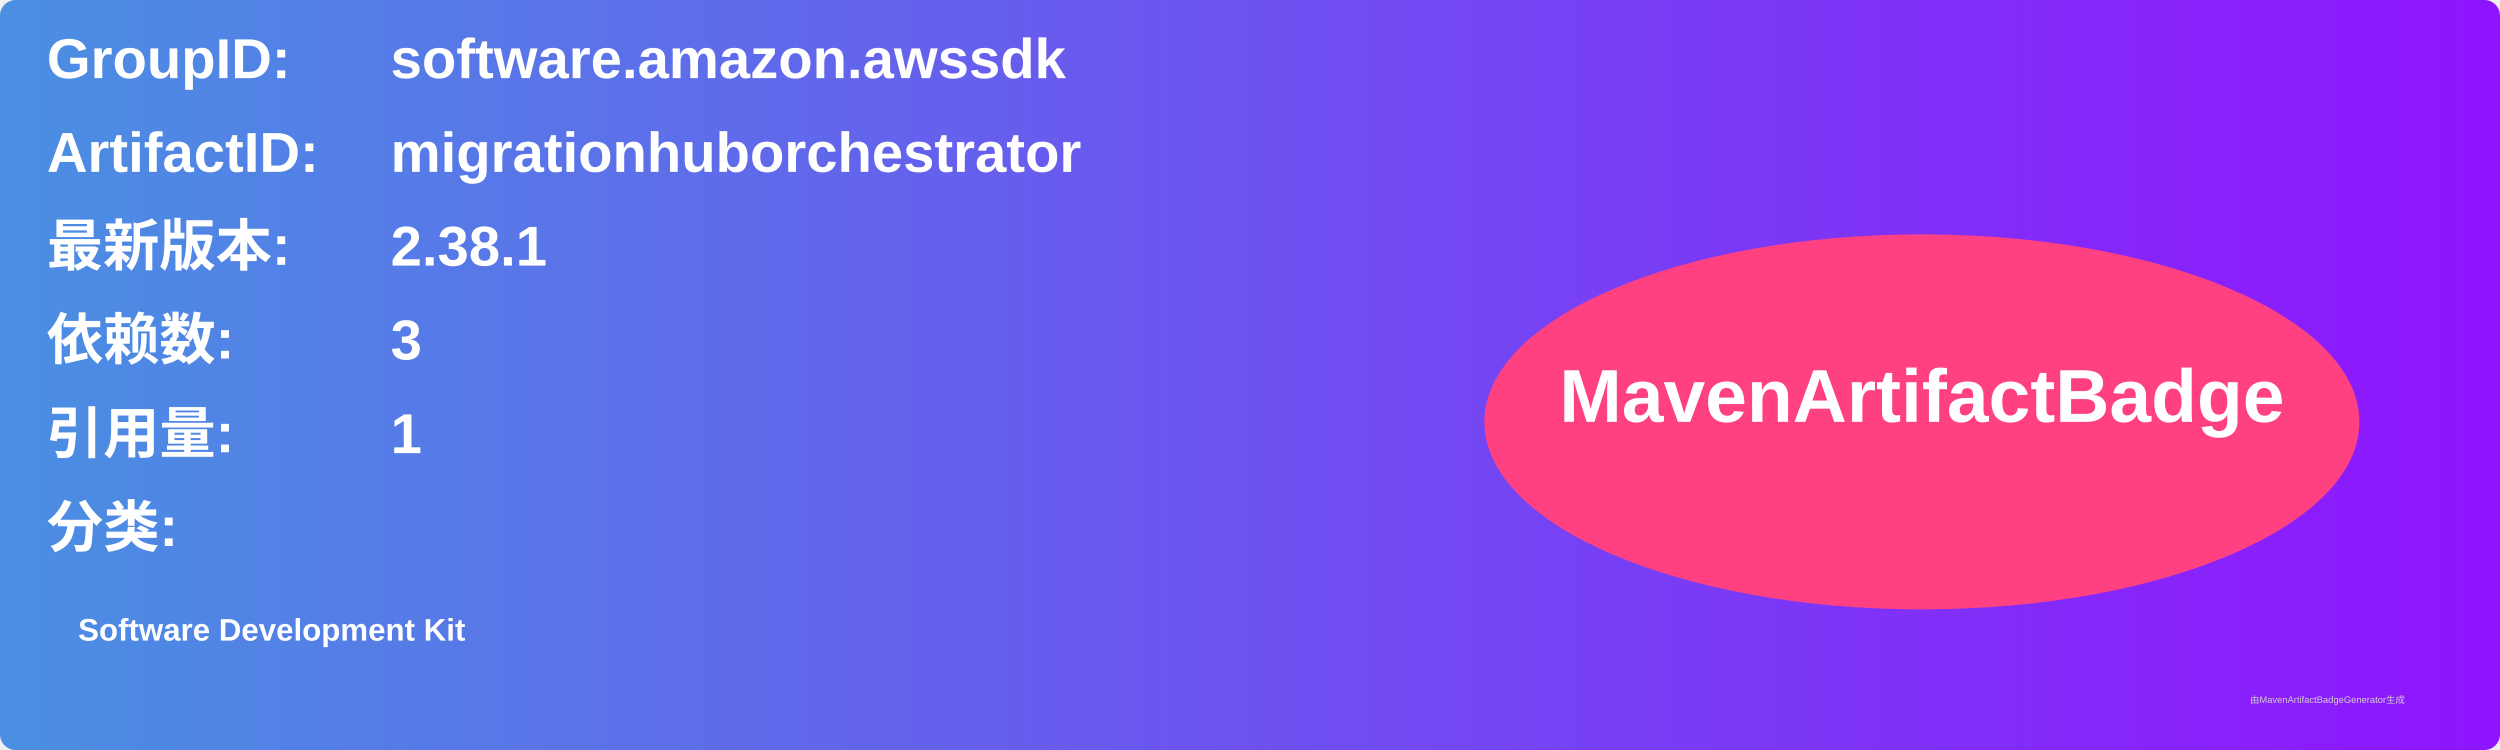
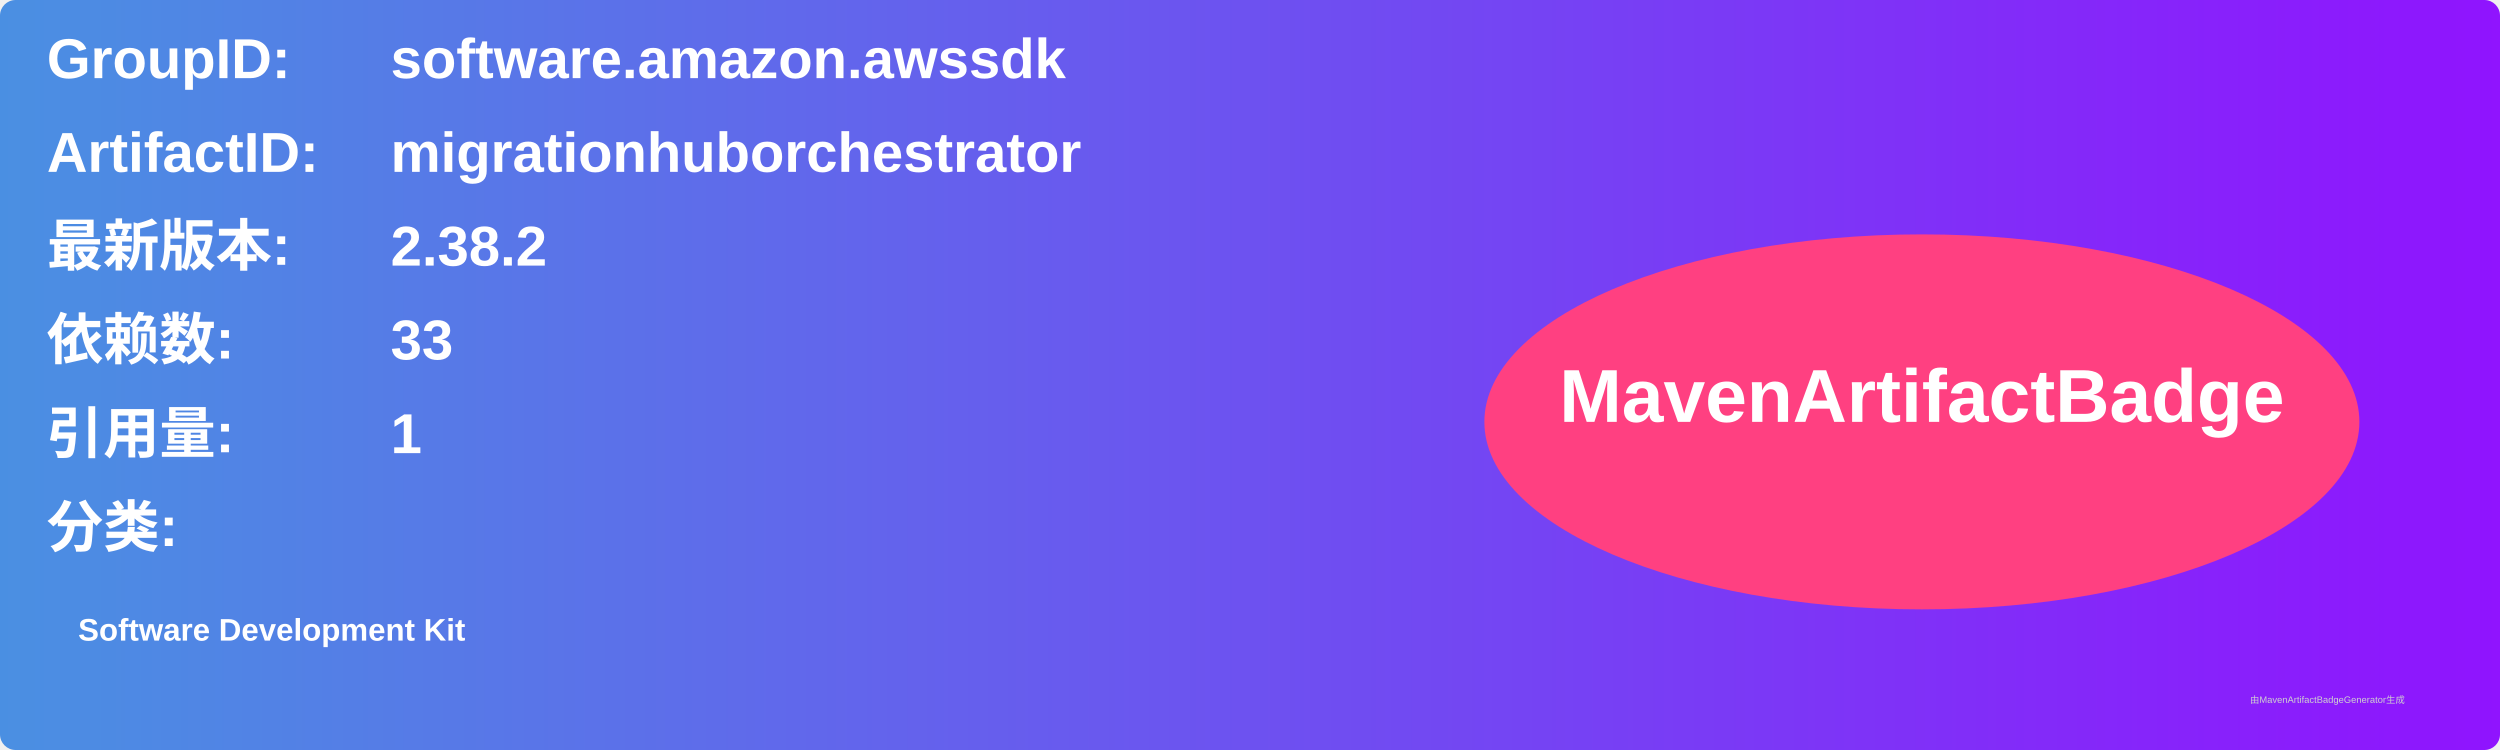
<svg xmlns="http://www.w3.org/2000/svg" width="800" height="240" viewBox="0 0 800 240">
  <linearGradient id="grad" x1="0%" y1="0%" x2="100%" y2="0%">
    <stop offset="0%" stop-color="#4a90e2" />
    <stop offset="100%" stop-color="#9013fe" />
  </linearGradient>
  <rect width="100%" height="100%" rx="5" ry="5" fill="url(#grad)" />
  <g transform="translate(15, 15)">
    <text x="0" y="10" font-family="Arial" font-size="18" fill="white" font-weight="bold" width="260">GroupID:</text>
    <text x="110" y="10" font-family="Arial" font-size="18" fill="white" font-weight="bold" width="460">software.amazon.awssdk</text>
    <text x="0" y="40" font-family="Arial" font-size="18" fill="white" font-weight="bold" width="260">ArtifactID:</text>
    <text x="110" y="40" font-family="Arial" font-size="18" fill="white" font-weight="bold" width="460">migrationhuborchestrator</text>
    <text x="0" y="70" font-family="Arial" font-size="18" fill="white" font-weight="bold">最新版本:</text>
    <text x="110" y="70" font-family="Arial" font-size="18" fill="white" font-weight="bold">
-       <tspan font-weight="bold">2.38.1</tspan>
+       <tspan font-weight="bold">2.38.2</tspan>
    </text>
    <text x="0" y="100" font-family="Arial" font-size="18" fill="white" font-weight="bold">依赖数: </text>
    <text x="110" y="100" font-family="Arial" font-size="18" fill="white">
-       <tspan font-weight="bold">3</tspan>
+       <tspan font-weight="bold">33</tspan>
    </text>
    <text x="0" y="130" font-family="Arial" font-size="18" fill="white" font-weight="bold">引用量: </text>
    <text x="110" y="130" font-family="Arial" font-size="18" fill="white">
      <tspan font-weight="bold">1</tspan>
    </text>
    <text x="0" y="160" font-family="Arial" font-size="18" fill="white" font-weight="bold">分类:</text>
    <text x="10" y="190" font-family="Arial" font-size="10" fill="white">
      <tspan font-weight="bold">Software Development Kit</tspan>
    </text>
    <ellipse cx="600" cy="120" rx="140" ry="60" fill="#ff4081" />
    <text x="600" y="120" text-anchor="middle" font-family="Arial" font-size="24" fill="white" font-weight="bold">MavenArtifactBadge</text>
  </g>
  <text x="720" y="225" font-family="Arial" font-size="3" fill="#d0d0d0">由MavenArtifactBadgeGenerator生成</text>
</svg>
